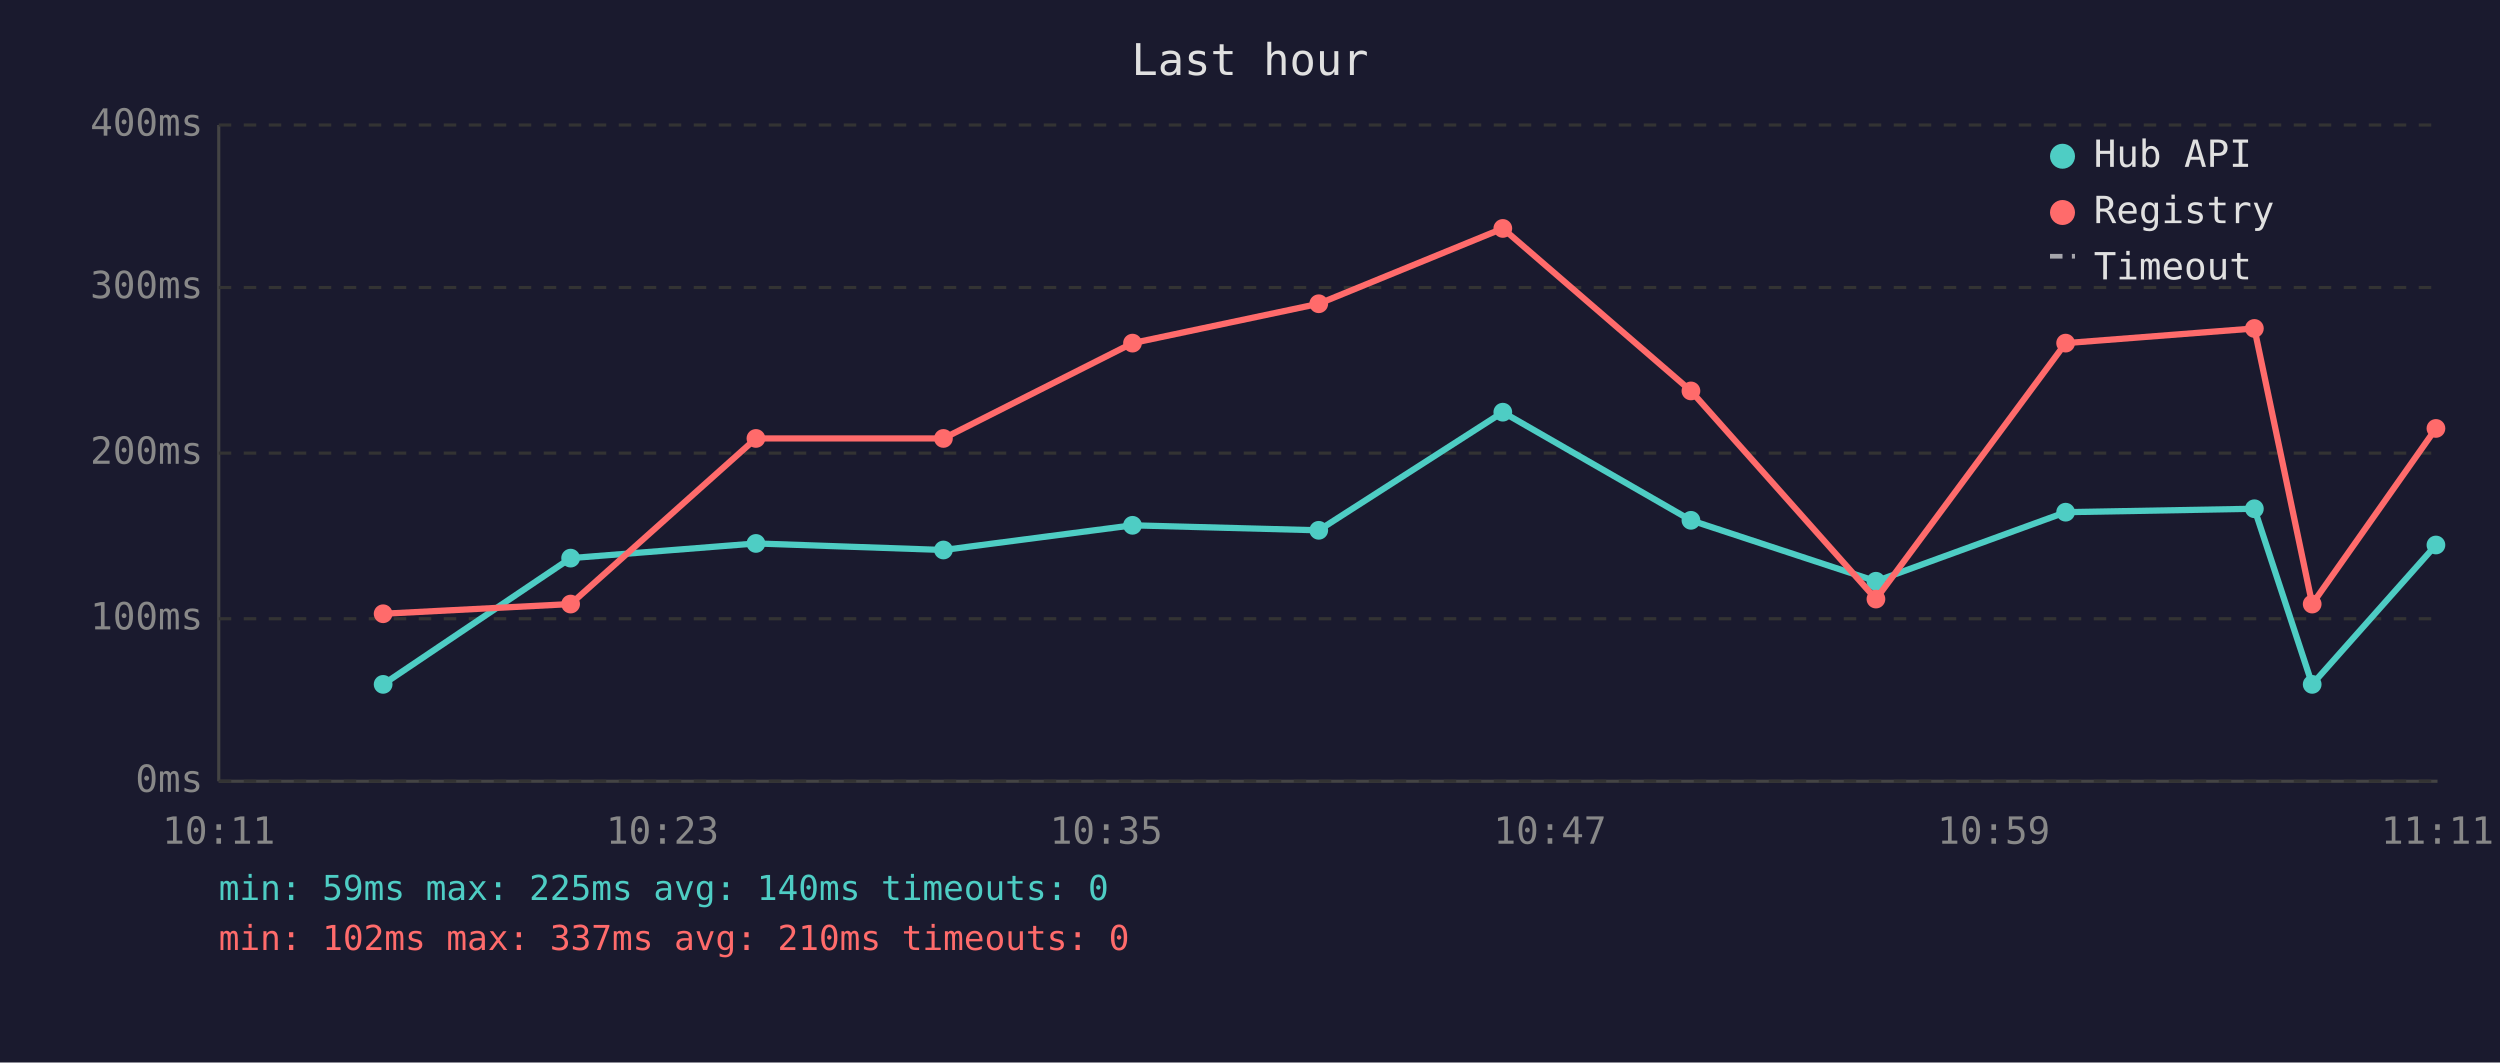
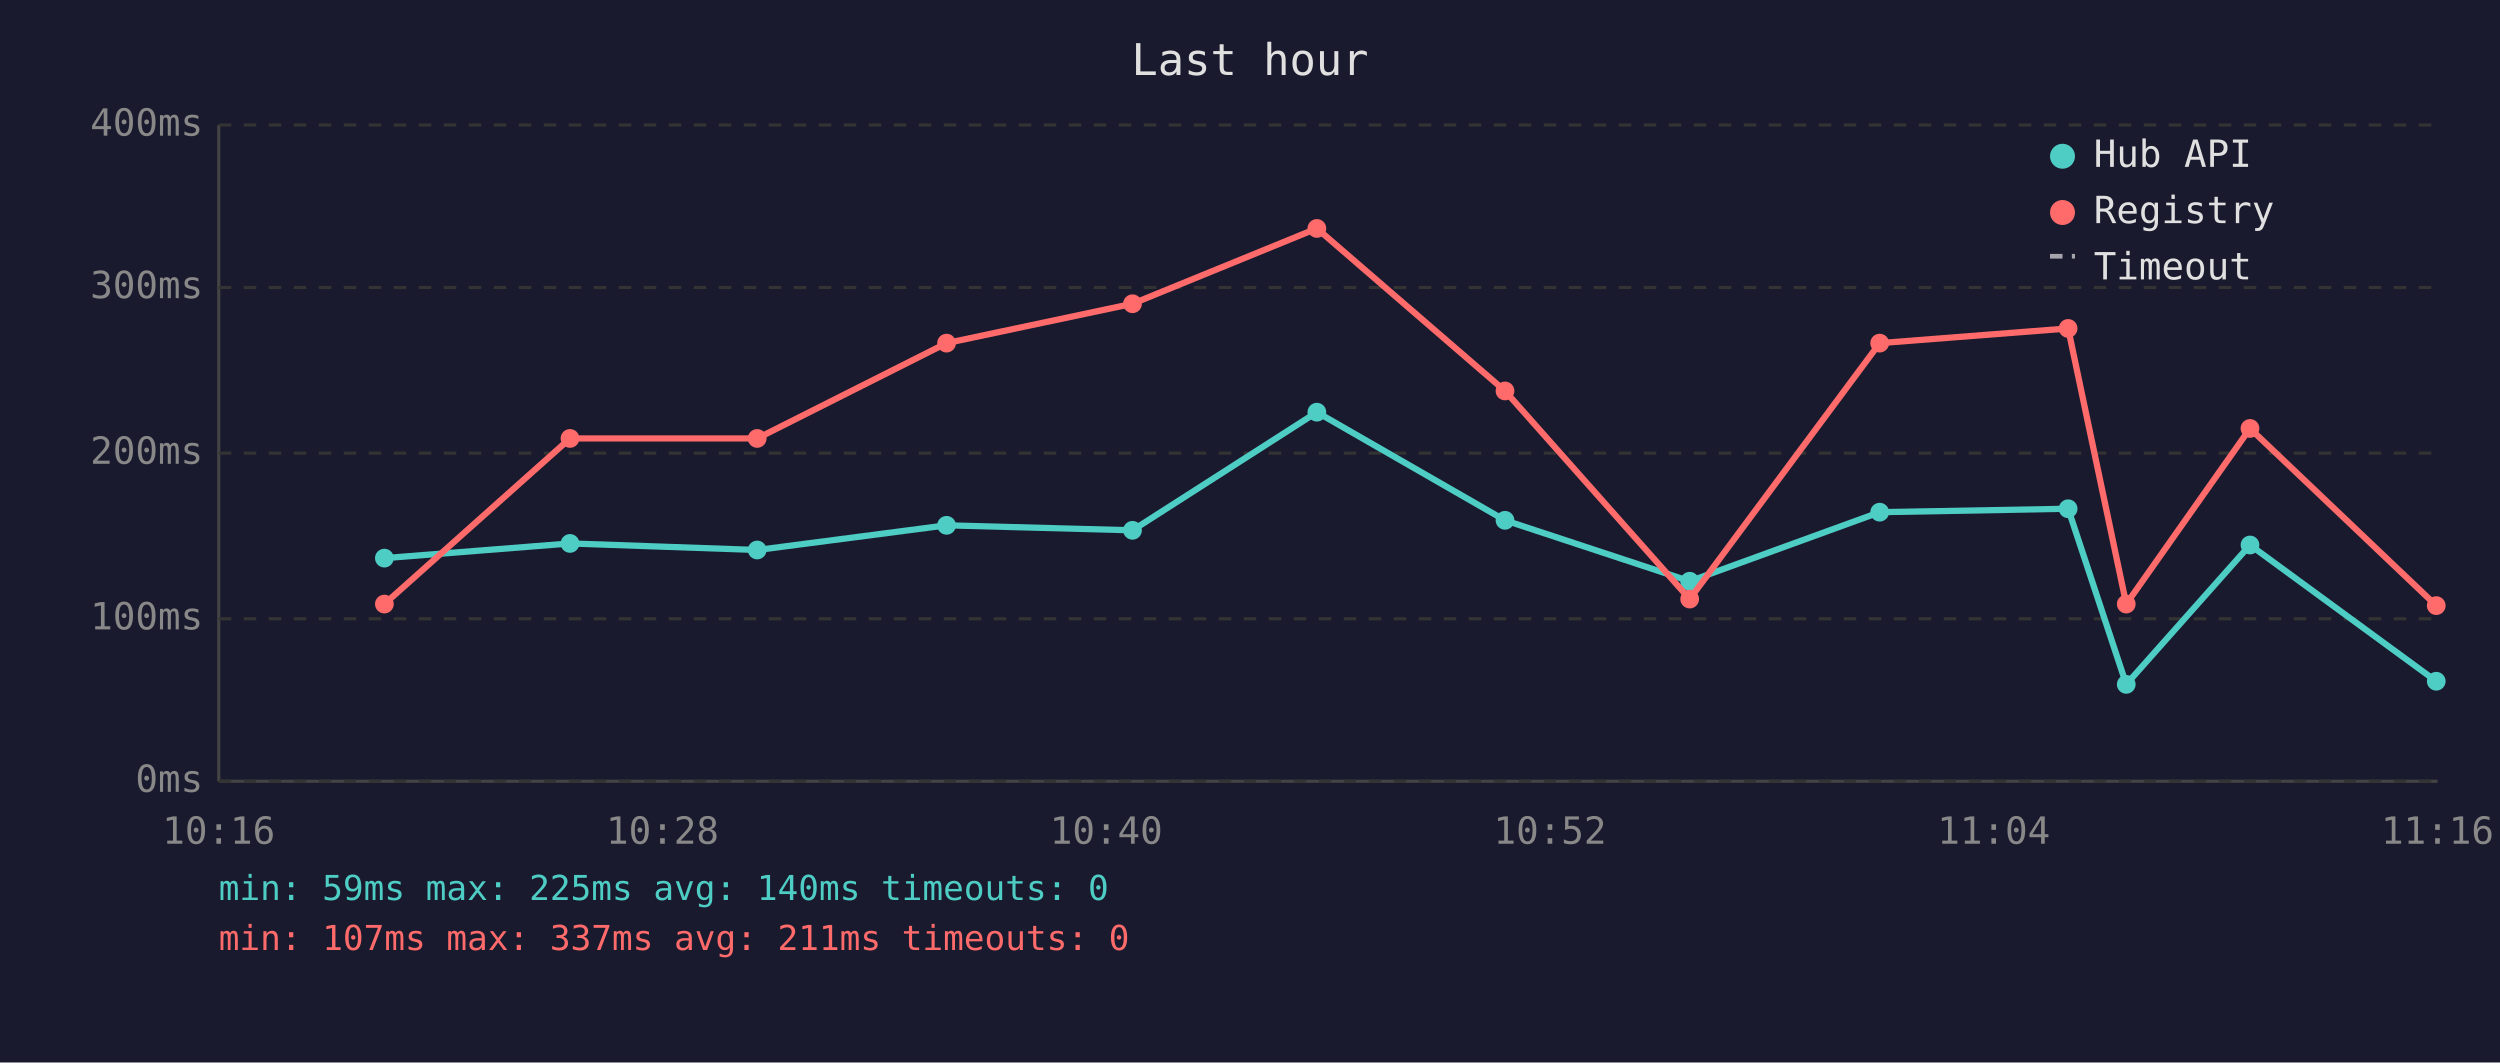
<svg xmlns="http://www.w3.org/2000/svg" viewBox="0 0 800 340" font-family="monospace" font-size="12">
  <rect width="800" height="340" fill="#1a1a2e" />
  <text x="400" y="24" fill="#e0e0e0" font-size="14" text-anchor="middle">Last hour</text>
  <line x1="70" y1="40" x2="70" y2="250" stroke="#444" stroke-width="1" />
  <line x1="70" y1="250" x2="780" y2="250" stroke="#444" stroke-width="1" />
  <line x1="70" y1="250" x2="780" y2="250" stroke="#333" stroke-width="1" stroke-dasharray="4" />
  <text x="65" y="250" fill="#888" text-anchor="end" dominant-baseline="middle">0ms</text>
  <line x1="70" y1="198" x2="780" y2="198" stroke="#333" stroke-width="1" stroke-dasharray="4" />
  <text x="65" y="198" fill="#888" text-anchor="end" dominant-baseline="middle">100ms</text>
  <line x1="70" y1="145" x2="780" y2="145" stroke="#333" stroke-width="1" stroke-dasharray="4" />
  <text x="65" y="145" fill="#888" text-anchor="end" dominant-baseline="middle">200ms</text>
  <line x1="70" y1="92" x2="780" y2="92" stroke="#333" stroke-width="1" stroke-dasharray="4" />
  <text x="65" y="92" fill="#888" text-anchor="end" dominant-baseline="middle">300ms</text>
  <line x1="70" y1="40" x2="780" y2="40" stroke="#333" stroke-width="1" stroke-dasharray="4" />
  <text x="65" y="40" fill="#888" text-anchor="end" dominant-baseline="middle">400ms</text>
-   <text x="70" y="270" fill="#888" text-anchor="middle">10:11</text>
-   <text x="212" y="270" fill="#888" text-anchor="middle">10:23</text>
-   <text x="354" y="270" fill="#888" text-anchor="middle">10:35</text>
-   <text x="496" y="270" fill="#888" text-anchor="middle">10:47</text>
-   <text x="638" y="270" fill="#888" text-anchor="middle">10:59</text>
-   <text x="780" y="270" fill="#888" text-anchor="middle">11:11</text>
-   <polyline points="122.6,219.0 182.6,178.6 241.9,173.9 301.9,176.0 362.4,168.1 422.0,169.7 480.9,131.9 541.1,166.5 600.3,186.0 661.0,163.9 721.4,162.8 739.9,219.0 779.5,174.4" fill="none" stroke="#4ecdc4" stroke-width="2" opacity="1" />
-   <circle cx="122.6" cy="219.0" r="3" fill="#4ecdc4" />
-   <circle cx="182.6" cy="178.6" r="3" fill="#4ecdc4" />
-   <circle cx="241.9" cy="173.9" r="3" fill="#4ecdc4" />
-   <circle cx="301.9" cy="176.0" r="3" fill="#4ecdc4" />
-   <circle cx="362.4" cy="168.1" r="3" fill="#4ecdc4" />
-   <circle cx="422.0" cy="169.7" r="3" fill="#4ecdc4" />
-   <circle cx="480.9" cy="131.9" r="3" fill="#4ecdc4" />
-   <circle cx="541.1" cy="166.5" r="3" fill="#4ecdc4" />
-   <circle cx="600.3" cy="186.0" r="3" fill="#4ecdc4" />
-   <circle cx="661.0" cy="163.9" r="3" fill="#4ecdc4" />
-   <circle cx="721.4" cy="162.8" r="3" fill="#4ecdc4" />
-   <circle cx="739.9" cy="219.0" r="3" fill="#4ecdc4" />
-   <circle cx="779.5" cy="174.4" r="3" fill="#4ecdc4" />
-   <polyline points="122.6,196.4 182.6,193.3 241.9,140.3 301.9,140.3 362.4,109.8 422.0,97.2 480.9,73.1 541.1,125.1 600.3,191.7 661.0,109.8 721.4,105.1 739.9,193.3 779.5,137.1" fill="none" stroke="#ff6b6b" stroke-width="2" opacity="1" />
-   <circle cx="122.6" cy="196.4" r="3" fill="#ff6b6b" />
-   <circle cx="182.6" cy="193.3" r="3" fill="#ff6b6b" />
-   <circle cx="241.9" cy="140.3" r="3" fill="#ff6b6b" />
-   <circle cx="301.9" cy="140.3" r="3" fill="#ff6b6b" />
-   <circle cx="362.4" cy="109.8" r="3" fill="#ff6b6b" />
-   <circle cx="422.0" cy="97.2" r="3" fill="#ff6b6b" />
-   <circle cx="480.9" cy="73.1" r="3" fill="#ff6b6b" />
-   <circle cx="541.1" cy="125.1" r="3" fill="#ff6b6b" />
-   <circle cx="600.3" cy="191.7" r="3" fill="#ff6b6b" />
-   <circle cx="661.0" cy="109.8" r="3" fill="#ff6b6b" />
-   <circle cx="721.4" cy="105.1" r="3" fill="#ff6b6b" />
-   <circle cx="739.9" cy="193.3" r="3" fill="#ff6b6b" />
-   <circle cx="779.5" cy="137.1" r="3" fill="#ff6b6b" />
+   <text x="70" y="270" fill="#888" text-anchor="middle">10:16</text>
+   <text x="212" y="270" fill="#888" text-anchor="middle">10:28</text>
+   <text x="354" y="270" fill="#888" text-anchor="middle">10:40</text>
+   <text x="496" y="270" fill="#888" text-anchor="middle">10:52</text>
+   <text x="638" y="270" fill="#888" text-anchor="middle">11:04</text>
+   <text x="780" y="270" fill="#888" text-anchor="middle">11:16</text>
+   <polyline points="123.0,178.6 182.4,173.9 242.3,176.0 302.9,168.1 362.4,169.7 421.4,131.9 481.6,166.5 540.7,186.0 601.5,163.9 661.8,162.8 680.4,219.0 720.0,174.4 779.6,218.0" fill="none" stroke="#4ecdc4" stroke-width="2" opacity="1" />
+   <circle cx="123.0" cy="178.6" r="3" fill="#4ecdc4" />
+   <circle cx="182.4" cy="173.9" r="3" fill="#4ecdc4" />
+   <circle cx="242.3" cy="176.0" r="3" fill="#4ecdc4" />
+   <circle cx="302.9" cy="168.1" r="3" fill="#4ecdc4" />
+   <circle cx="362.4" cy="169.7" r="3" fill="#4ecdc4" />
+   <circle cx="421.4" cy="131.9" r="3" fill="#4ecdc4" />
+   <circle cx="481.6" cy="166.5" r="3" fill="#4ecdc4" />
+   <circle cx="540.7" cy="186.0" r="3" fill="#4ecdc4" />
+   <circle cx="601.5" cy="163.9" r="3" fill="#4ecdc4" />
+   <circle cx="661.8" cy="162.8" r="3" fill="#4ecdc4" />
+   <circle cx="680.4" cy="219.0" r="3" fill="#4ecdc4" />
+   <circle cx="720.0" cy="174.4" r="3" fill="#4ecdc4" />
+   <circle cx="779.6" cy="218.0" r="3" fill="#4ecdc4" />
+   <polyline points="123.0,193.3 182.4,140.3 242.3,140.3 302.9,109.8 362.4,97.2 421.4,73.1 481.6,125.1 540.7,191.7 601.5,109.8 661.8,105.1 680.4,193.3 720.0,137.1 779.6,193.8" fill="none" stroke="#ff6b6b" stroke-width="2" opacity="1" />
+   <circle cx="123.0" cy="193.3" r="3" fill="#ff6b6b" />
+   <circle cx="182.4" cy="140.3" r="3" fill="#ff6b6b" />
+   <circle cx="242.3" cy="140.3" r="3" fill="#ff6b6b" />
+   <circle cx="302.9" cy="109.8" r="3" fill="#ff6b6b" />
+   <circle cx="362.4" cy="97.2" r="3" fill="#ff6b6b" />
+   <circle cx="421.4" cy="73.1" r="3" fill="#ff6b6b" />
+   <circle cx="481.6" cy="125.1" r="3" fill="#ff6b6b" />
+   <circle cx="540.7" cy="191.7" r="3" fill="#ff6b6b" />
+   <circle cx="601.5" cy="109.8" r="3" fill="#ff6b6b" />
+   <circle cx="661.8" cy="105.1" r="3" fill="#ff6b6b" />
+   <circle cx="680.4" cy="193.3" r="3" fill="#ff6b6b" />
+   <circle cx="720.0" cy="137.1" r="3" fill="#ff6b6b" />
+   <circle cx="779.6" cy="193.8" r="3" fill="#ff6b6b" />
  <circle cx="660" cy="50" r="4" fill="#4ecdc4" />
  <text x="670" y="50" fill="#e0e0e0" dominant-baseline="middle">Hub API</text>
  <circle cx="660" cy="68" r="4" fill="#ff6b6b" />
  <text x="670" y="68" fill="#e0e0e0" dominant-baseline="middle">Registry</text>
  <line x1="656" y1="82" x2="664" y2="82" stroke="#e0e0e0" stroke-width="1.5" stroke-dasharray="4,3" opacity="0.7" />
  <text x="670" y="86" fill="#e0e0e0" dominant-baseline="middle">Timeout</text>
  <text x="70" y="288" fill="#4ecdc4" font-size="11">min: 59ms  max: 225ms  avg: 140ms  timeouts: 0</text>
-   <text x="70" y="304" fill="#ff6b6b" font-size="11">min: 102ms  max: 337ms  avg: 210ms  timeouts: 0</text>
+   <text x="70" y="304" fill="#ff6b6b" font-size="11">min: 107ms  max: 337ms  avg: 211ms  timeouts: 0</text>
</svg>
